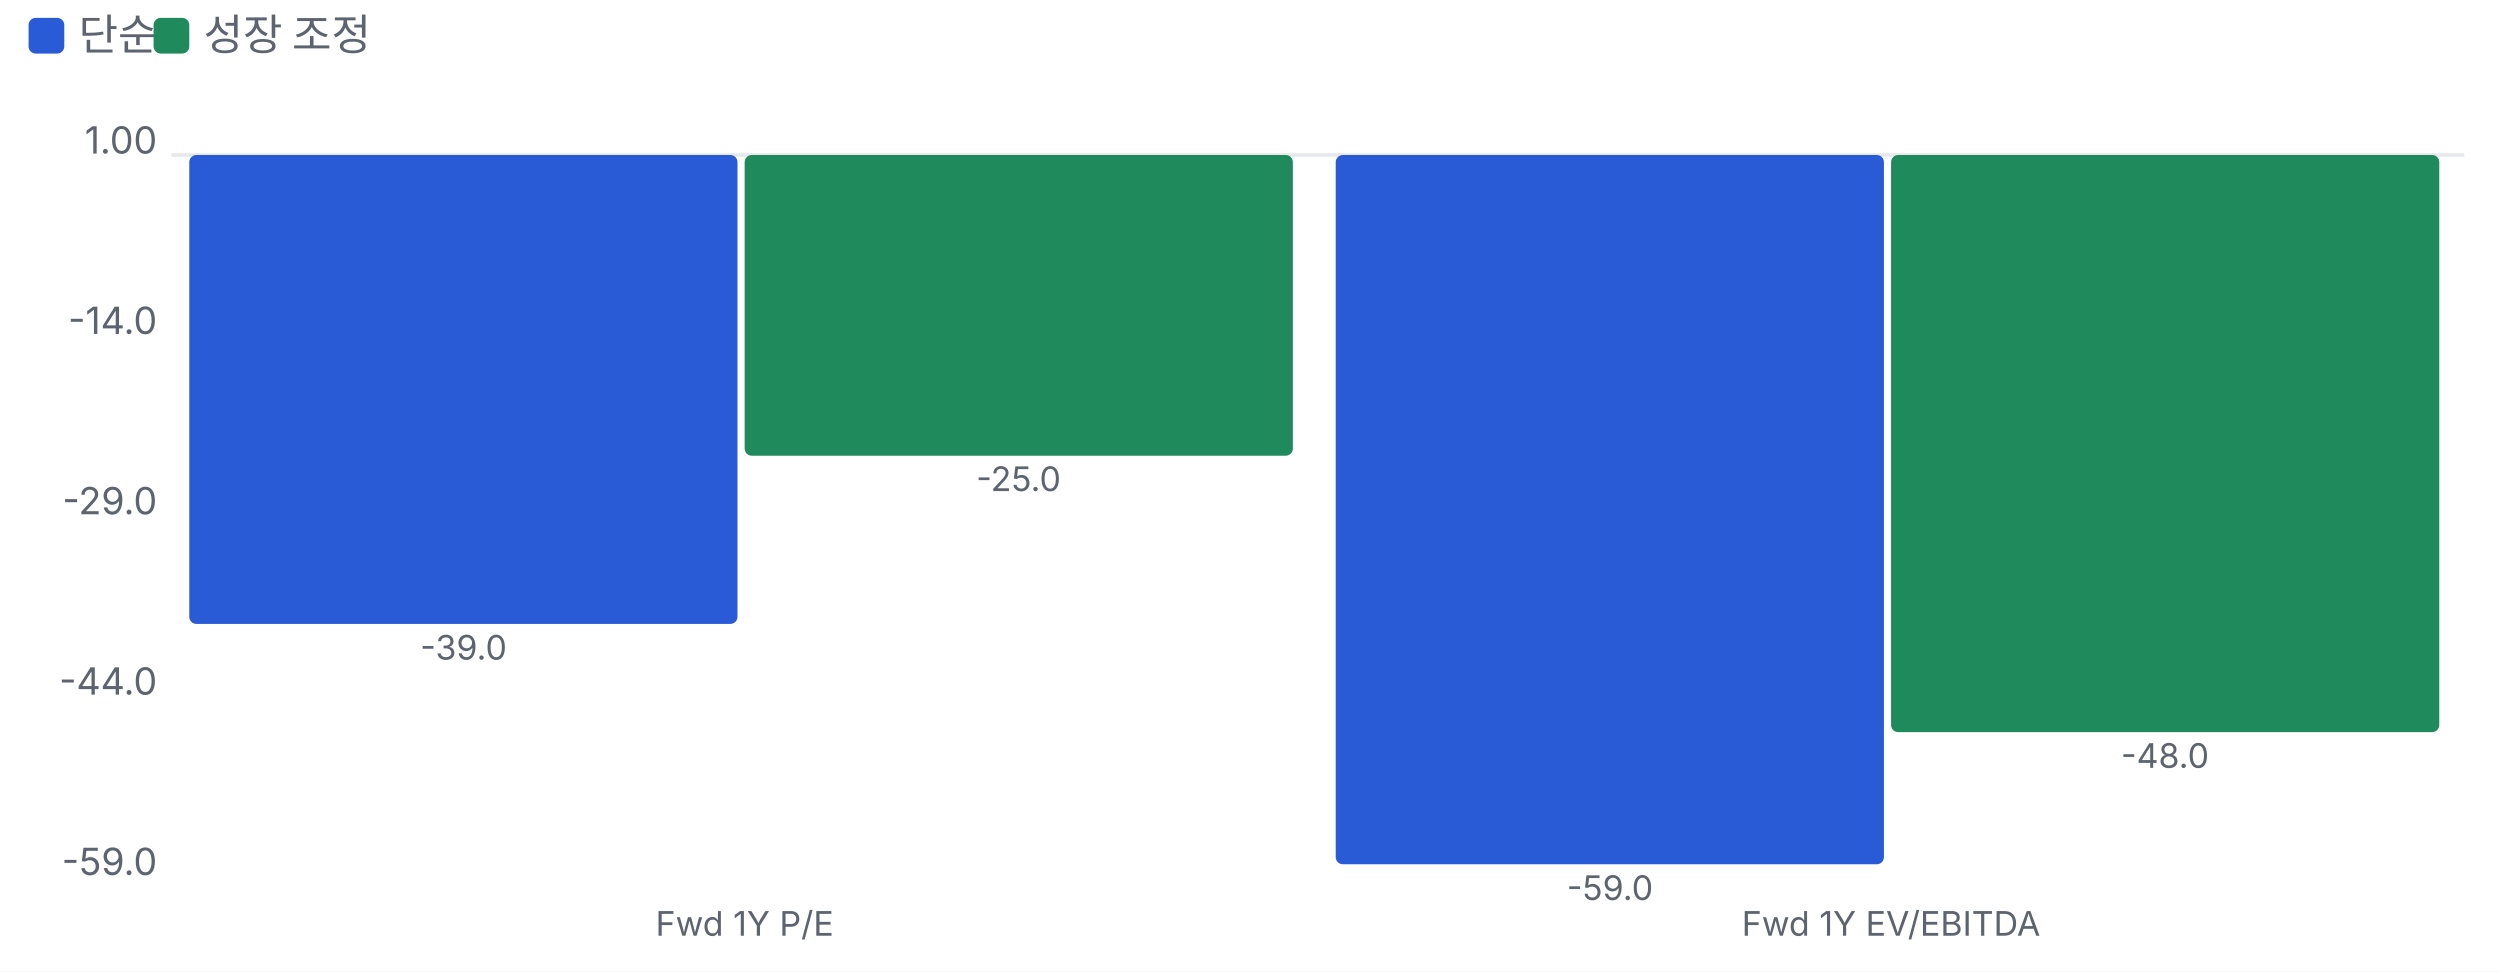
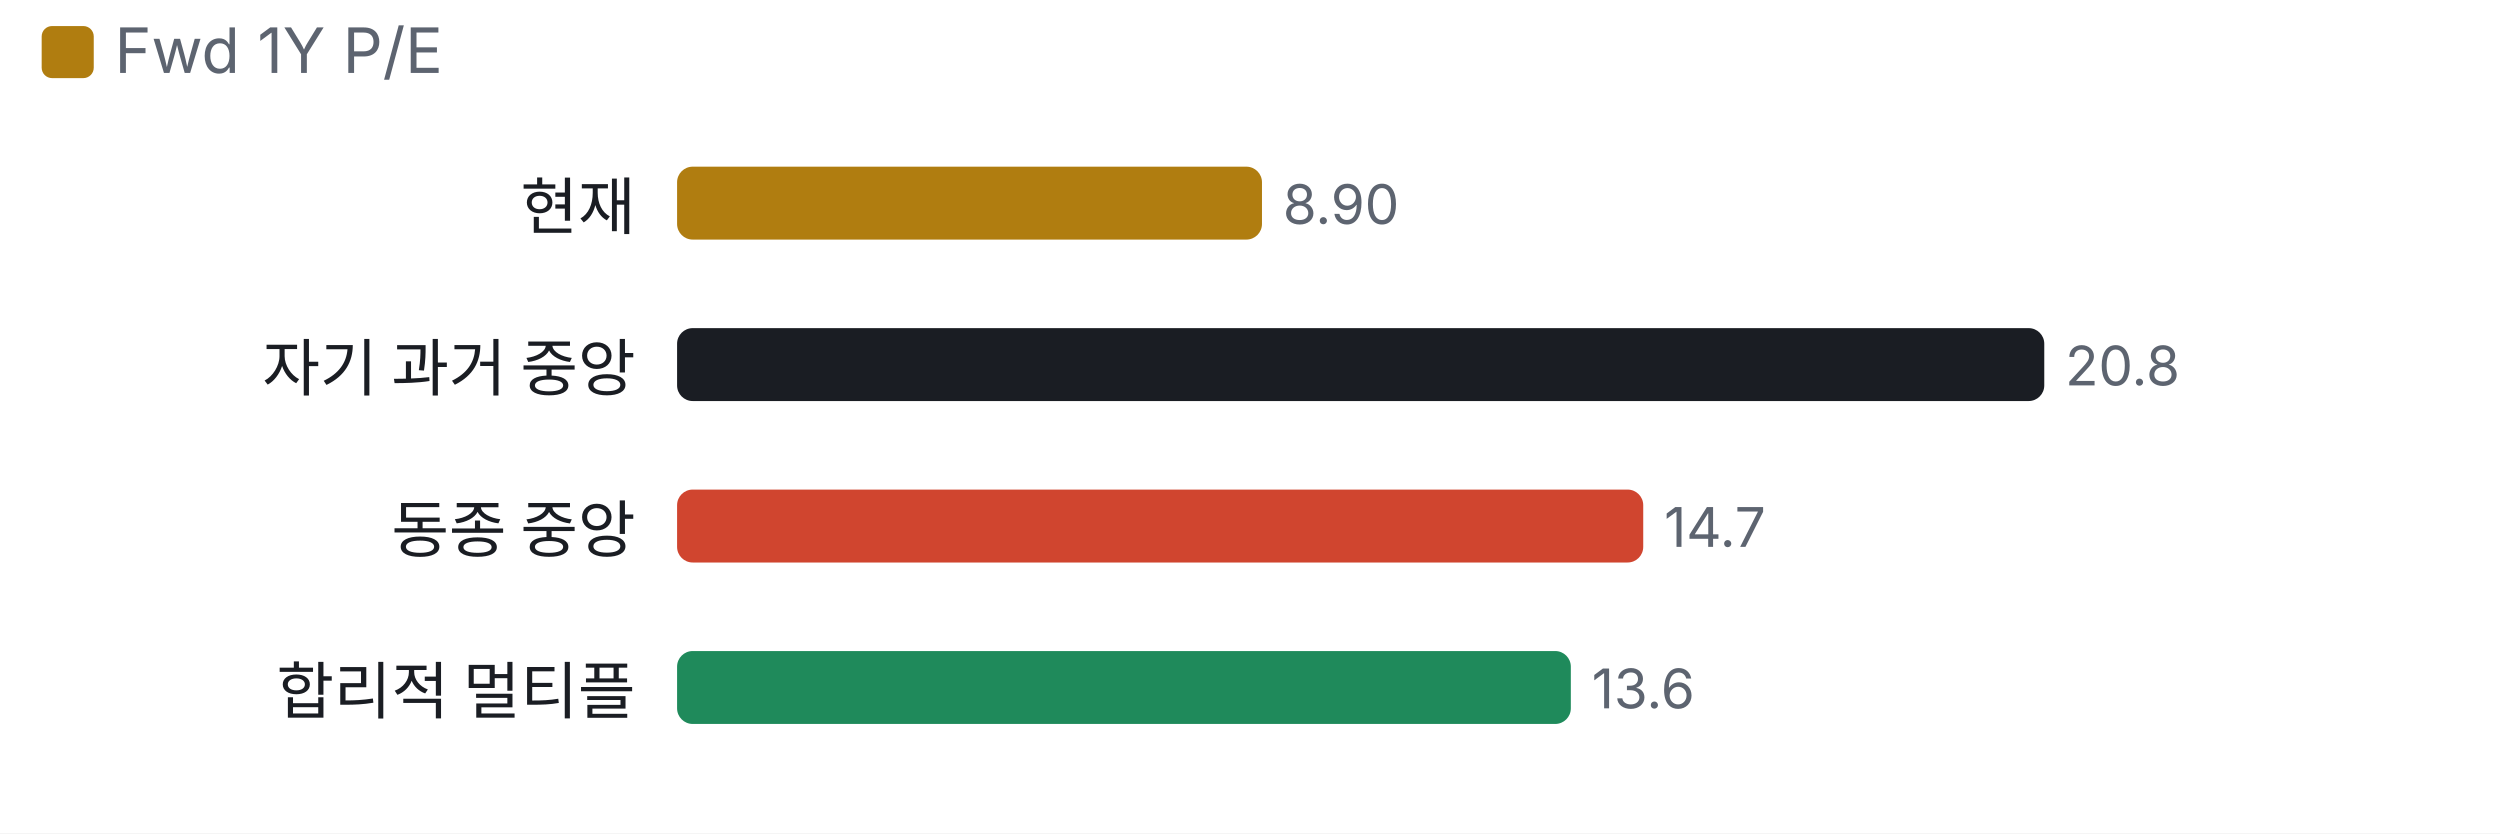
- <svg xmlns="http://www.w3.org/2000/svg" viewBox="0 0 700 272" width="700" height="272">
+ <svg xmlns="http://www.w3.org/2000/svg" viewBox="0 0 480 160" width="480" height="160">
  <style>text{fill:#5d6470;font-size:10.5px;font-family:-apple-system,'Apple SD Gothic Neo','Malgun Gothic',sans-serif}</style>
  <rect width="100%" height="100%" fill="#ffffff" />
-   <rect x="8" y="5" width="10" height="10" rx="2" fill="#2a5bd7" />
-   <text x="22" y="14" style="font-size:12px">단순</text>
-   <rect x="43" y="5" width="10" height="10" rx="2" fill="#1f8a5b" />
-   <text x="57" y="14" style="font-size:12px">성장 조정</text>
+   <rect x="8" y="5" width="10" height="10" rx="2" fill="#b07d10" />
+   <text x="22" y="14" style="font-size:12px">Fwd 1Y P/E</text>
  <g transform="translate(0,22)">
-     <line x1="48" x2="690" y1="21.4" y2="21.4" stroke="#e6e8ec" />
-     <text x="44" y="223.0" text-anchor="end">-59.0</text>
-     <text x="44" y="172.5" text-anchor="end">-44.0</text>
-     <text x="44" y="122.0" text-anchor="end">-29.0</text>
-     <text x="44" y="71.5" text-anchor="end">-14.0</text>
-     <text x="44" y="21.0" text-anchor="end">1.00</text>
-     <rect x="53.0" y="21.4" width="153.5" height="131.3" rx="2" fill="#2a5bd7" />
-     <text x="129.8" y="162.7" text-anchor="middle" style="font-size:9.5px">-39.0</text>
-     <rect x="208.5" y="21.4" width="153.5" height="84.2" rx="2" fill="#1f8a5b" />
-     <text x="285.2" y="115.5" text-anchor="middle" style="font-size:9.5px">-25.0</text>
-     <text x="208.5" y="240" text-anchor="middle" style="font-size:9.5px">Fwd 1Y P/E</text>
-     <rect x="374.0" y="21.4" width="153.5" height="198.6" rx="2" fill="#2a5bd7" />
-     <text x="450.8" y="230.0" text-anchor="middle" style="font-size:9.5px">-59.0</text>
-     <rect x="529.5" y="21.4" width="153.5" height="161.6" rx="2" fill="#1f8a5b" />
-     <text x="606.2" y="193.0" text-anchor="middle" style="font-size:9.5px">-48.0</text>
-     <text x="529.5" y="240" text-anchor="middle" style="font-size:9.5px">Fwd 1Y EV/EBITDA</text>
+     <text x="122" y="22" text-anchor="end" style="fill:#1a1d23;font-size:12px">현재</text>
+     <rect x="130.0" y="10" width="112.3" height="14" rx="3" fill="#b07d10" />
+     <text x="246.3" y="21">8.90</text>
+     <text x="122" y="53" text-anchor="end" style="fill:#1a1d23;font-size:12px">자기 과거 중앙</text>
+     <rect x="130.0" y="41" width="262.5" height="14" rx="3" fill="#1a1d23" />
+     <text x="396.5" y="52">20.8</text>
+     <text x="122" y="84" text-anchor="end" style="fill:#1a1d23;font-size:12px">동종 중앙</text>
+     <rect x="130.0" y="72" width="185.5" height="14" rx="3" fill="#d0452f" />
+     <text x="319.5" y="83">14.7</text>
+     <text x="122" y="115" text-anchor="end" style="fill:#1a1d23;font-size:12px">합리적 멀티플</text>
+     <rect x="130.0" y="103" width="171.6" height="14" rx="3" fill="#1f8a5b" />
+     <text x="305.6" y="114">13.6</text>
  </g>
</svg>
